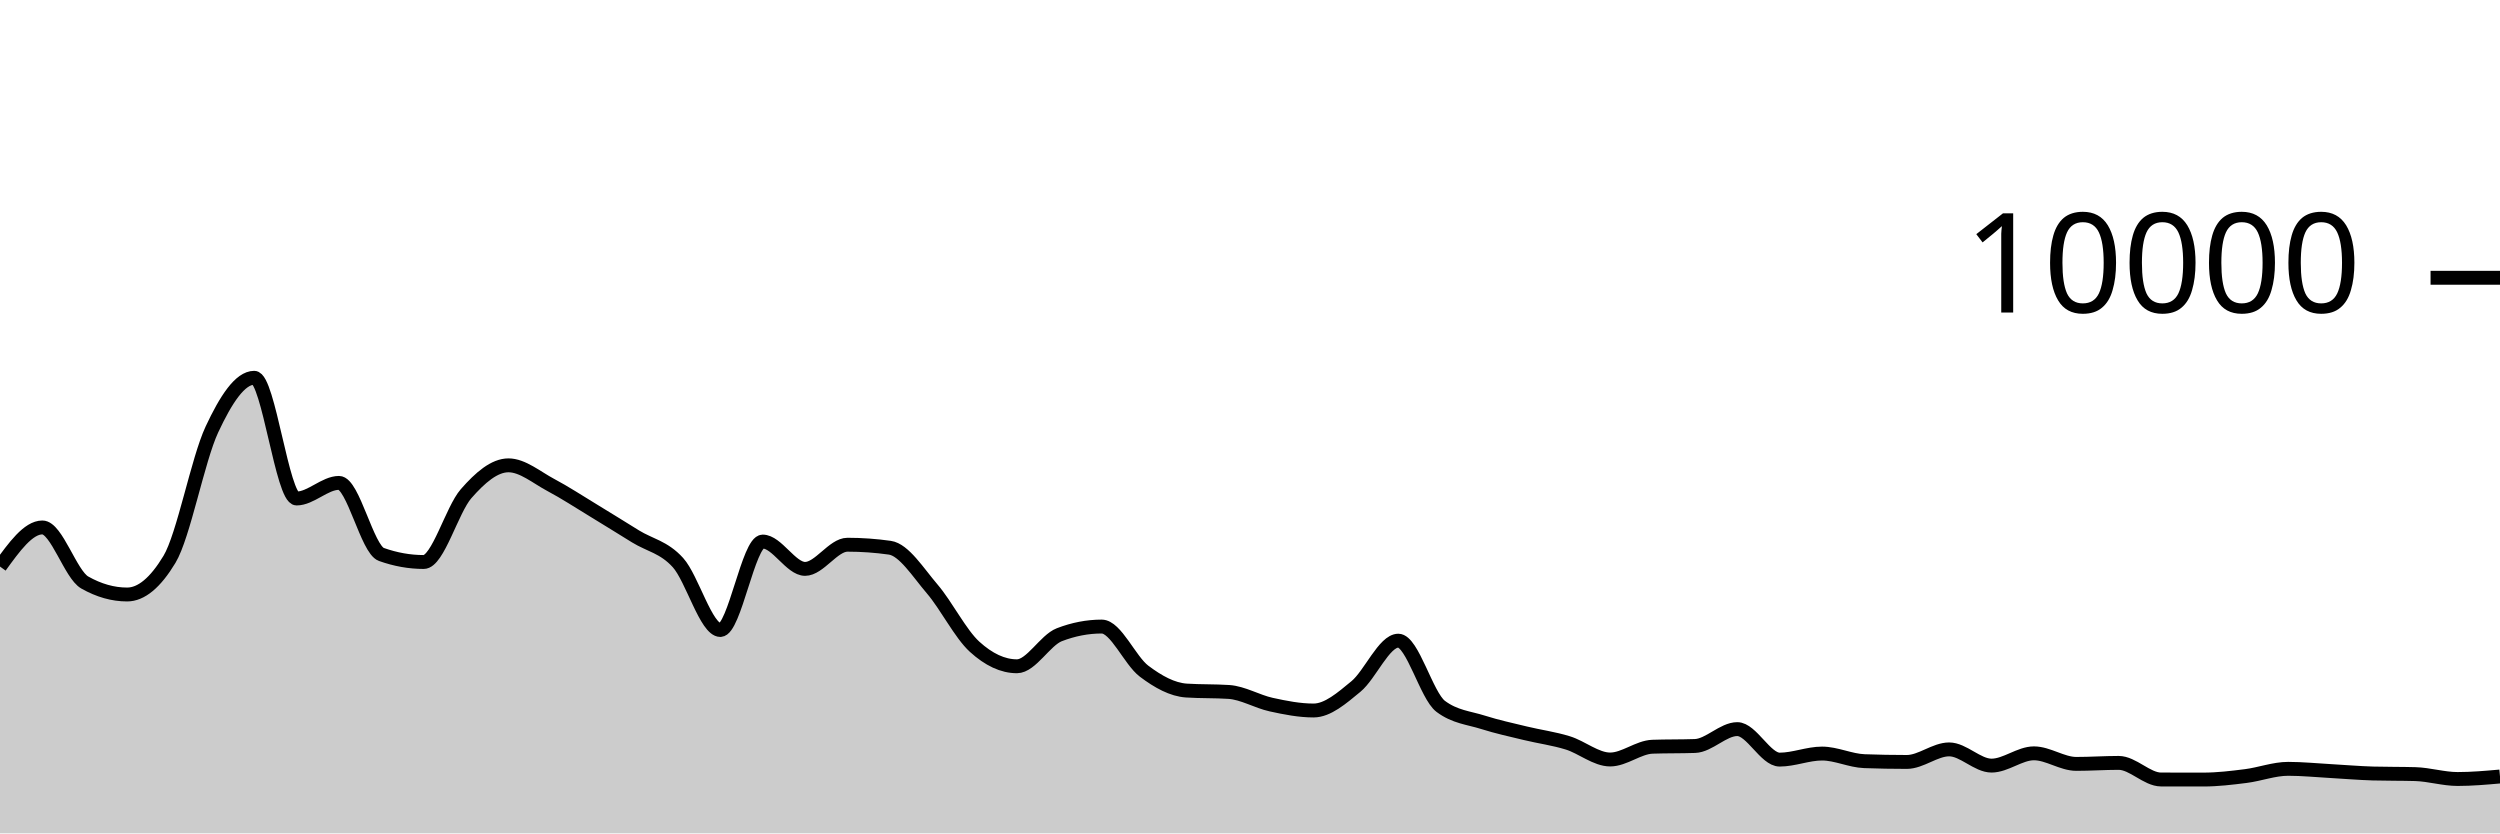
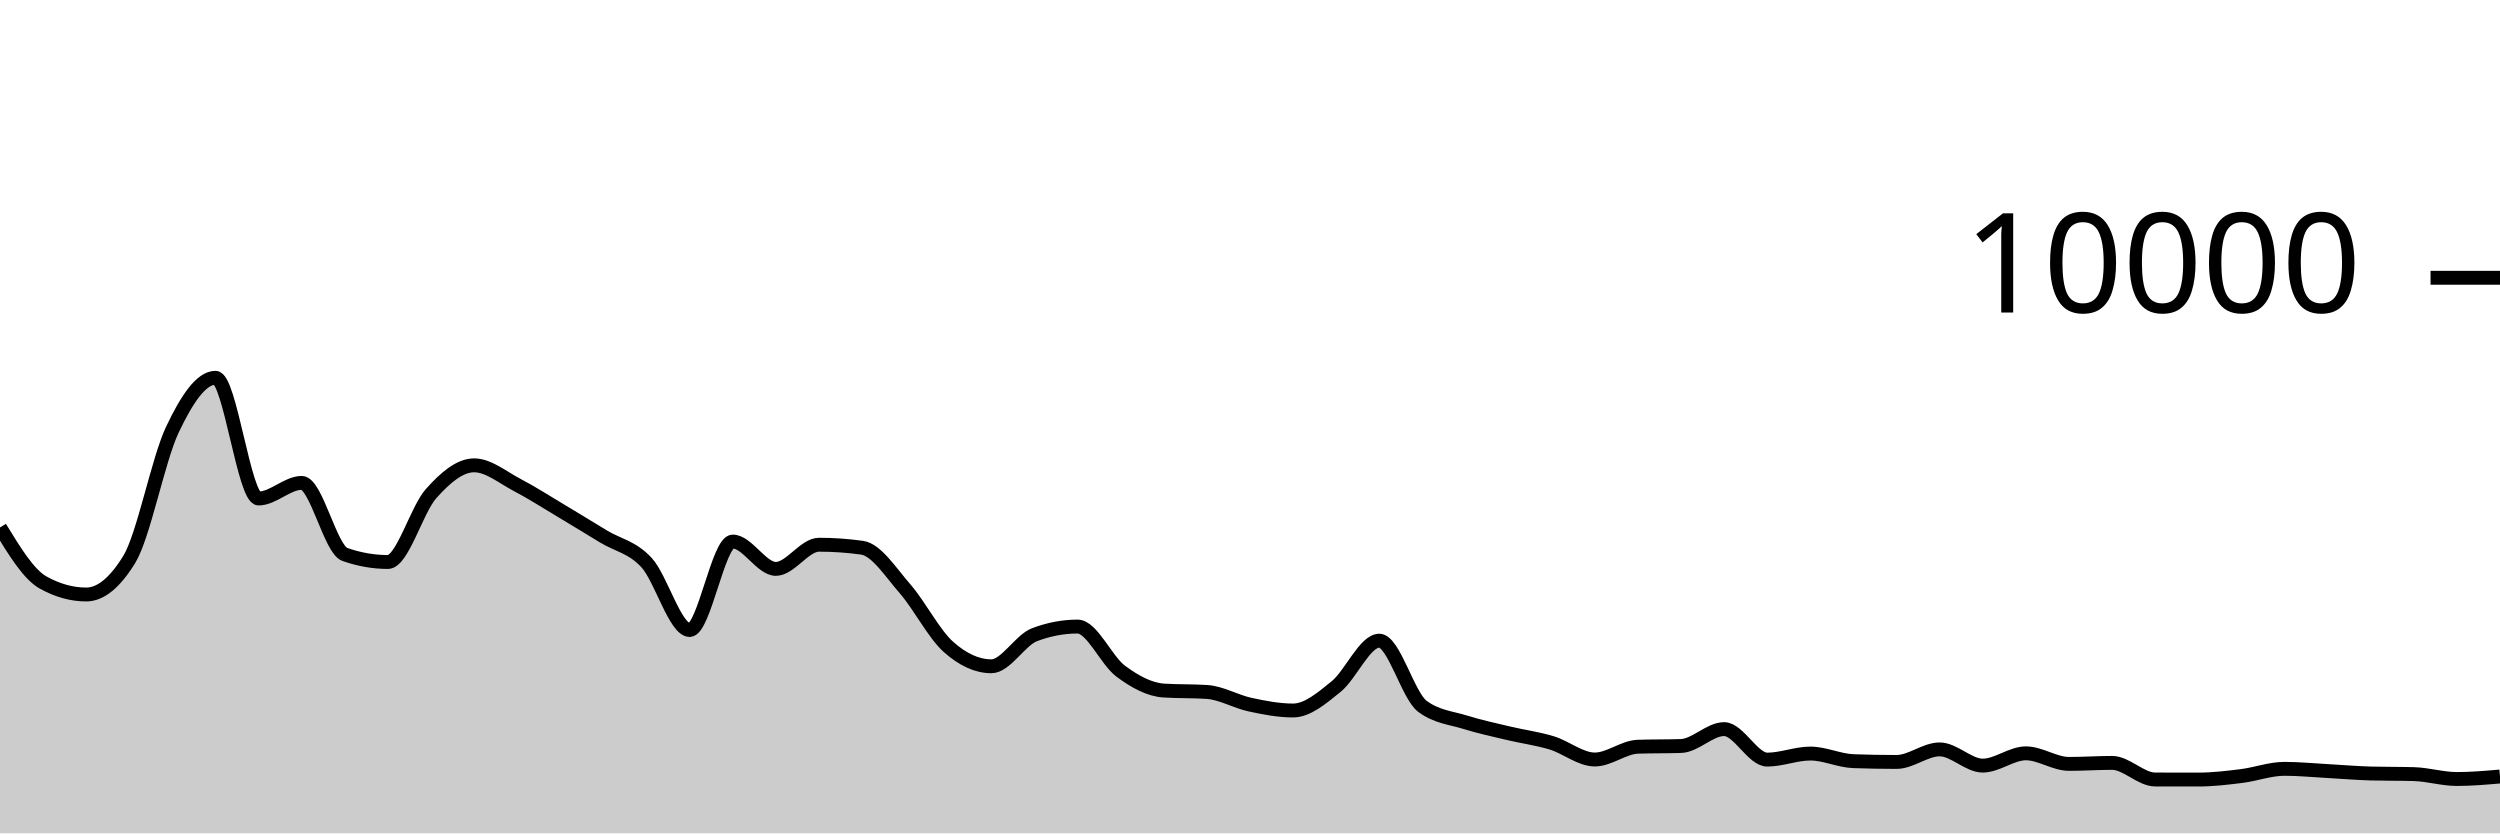
<svg xmlns="http://www.w3.org/2000/svg" viewBox="0 0 180 60">
  <g transform="translate(0,20)">
-     <path class="area" fill="rgba(0, 0, 0, 0.2)" d="M0,20.792C1.017,19.384,2.034,17.976,3.051,17.976C4.068,17.976,5.085,21.364,6.102,21.94C7.119,22.516,8.136,22.804,9.153,22.804C10.169,22.804,11.186,21.96,12.203,20.272C13.22,18.584,14.237,13.107,15.254,10.928C16.271,8.749,17.288,7.2,18.305,7.2C19.322,7.2,20.339,15.892,21.356,15.892C22.373,15.892,23.39,14.768,24.407,14.768C25.424,14.768,26.441,19.557,27.458,19.92C28.475,20.283,29.492,20.464,30.508,20.464C31.525,20.464,32.542,16.704,33.559,15.544C34.576,14.384,35.593,13.504,36.61,13.504C37.627,13.504,38.644,14.38,39.661,14.92C40.678,15.46,41.695,16.127,42.712,16.744C43.729,17.361,44.746,17.997,45.763,18.624C46.78,19.251,47.797,19.385,48.814,20.508C49.831,21.631,50.847,25.36,51.864,25.36C52.881,25.36,53.898,18.992,54.915,18.992C55.932,18.992,56.949,20.96,57.966,20.96C58.983,20.96,60,19.22,61.017,19.22C62.034,19.22,63.051,19.292,64.068,19.436C65.085,19.58,66.102,21.216,67.119,22.404C68.136,23.592,69.153,25.636,70.169,26.564C71.186,27.492,72.203,27.972,73.22,27.972C74.237,27.972,75.254,26.092,76.271,25.7C77.288,25.308,78.305,25.112,79.322,25.112C80.339,25.112,81.356,27.556,82.373,28.324C83.39,29.092,84.407,29.653,85.424,29.72C86.441,29.787,87.458,29.753,88.475,29.82C89.492,29.887,90.508,30.509,91.525,30.732C92.542,30.955,93.559,31.156,94.576,31.156C95.593,31.156,96.61,30.266,97.627,29.428C98.644,28.59,99.661,26.128,100.678,26.128C101.695,26.128,102.712,30.088,103.729,30.856C104.746,31.624,105.763,31.685,106.78,32.008C107.797,32.331,108.814,32.549,109.831,32.796C110.847,33.043,111.864,33.173,112.881,33.488C113.898,33.803,114.915,34.684,115.932,34.684C116.949,34.684,117.966,33.799,118.983,33.764C120,33.729,121.017,33.747,122.034,33.712C123.051,33.677,124.068,32.496,125.085,32.496C126.102,32.496,127.119,34.692,128.136,34.692C129.153,34.692,130.169,34.256,131.186,34.256C132.203,34.256,133.22,34.767,134.237,34.804C135.254,34.841,136.271,34.86,137.288,34.86C138.305,34.86,139.322,33.956,140.339,33.956C141.356,33.956,142.373,35.124,143.39,35.124C144.407,35.124,145.424,34.24,146.441,34.24C147.458,34.24,148.475,35,149.492,35C150.508,35,151.525,34.928,152.542,34.928C153.559,34.928,154.576,36.121,155.593,36.124C156.61,36.127,157.627,36.128,158.644,36.128C159.661,36.128,160.678,36.005,161.695,35.876C162.712,35.747,163.729,35.356,164.746,35.356C165.763,35.356,166.78,35.46,167.797,35.516C168.814,35.572,169.831,35.663,170.847,35.692C171.864,35.721,172.881,35.707,173.898,35.736C174.915,35.765,175.932,36.088,176.949,36.088C177.966,36.088,178.983,35.998,180,35.908L180,40C178.983,40,177.966,40,176.949,40C175.932,40,174.915,40,173.898,40C172.881,40,171.864,40,170.847,40C169.831,40,168.814,40,167.797,40C166.78,40,165.763,40,164.746,40C163.729,40,162.712,40,161.695,40C160.678,40,159.661,40,158.644,40C157.627,40,156.61,40,155.593,40C154.576,40,153.559,40,152.542,40C151.525,40,150.508,40,149.492,40C148.475,40,147.458,40,146.441,40C145.424,40,144.407,40,143.39,40C142.373,40,141.356,40,140.339,40C139.322,40,138.305,40,137.288,40C136.271,40,135.254,40,134.237,40C133.22,40,132.203,40,131.186,40C130.169,40,129.153,40,128.136,40C127.119,40,126.102,40,125.085,40C124.068,40,123.051,40,122.034,40C121.017,40,120,40,118.983,40C117.966,40,116.949,40,115.932,40C114.915,40,113.898,40,112.881,40C111.864,40,110.847,40,109.831,40C108.814,40,107.797,40,106.78,40C105.763,40,104.746,40,103.729,40C102.712,40,101.695,40,100.678,40C99.661,40,98.644,40,97.627,40C96.61,40,95.593,40,94.576,40C93.559,40,92.542,40,91.525,40C90.508,40,89.492,40,88.475,40C87.458,40,86.441,40,85.424,40C84.407,40,83.39,40,82.373,40C81.356,40,80.339,40,79.322,40C78.305,40,77.288,40,76.271,40C75.254,40,74.237,40,73.22,40C72.203,40,71.186,40,70.169,40C69.153,40,68.136,40,67.119,40C66.102,40,65.085,40,64.068,40C63.051,40,62.034,40,61.017,40C60,40,58.983,40,57.966,40C56.949,40,55.932,40,54.915,40C53.898,40,52.881,40,51.864,40C50.847,40,49.831,40,48.814,40C47.797,40,46.78,40,45.763,40C44.746,40,43.729,40,42.712,40C41.695,40,40.678,40,39.661,40C38.644,40,37.627,40,36.61,40C35.593,40,34.576,40,33.559,40C32.542,40,31.525,40,30.508,40C29.492,40,28.475,40,27.458,40C26.441,40,25.424,40,24.407,40C23.39,40,22.373,40,21.356,40C20.339,40,19.322,40,18.305,40C17.288,40,16.271,40,15.254,40C14.237,40,13.22,40,12.203,40C11.186,40,10.169,40,9.153,40C8.136,40,7.119,40,6.102,40C5.085,40,4.068,40,3.051,40C2.034,40,1.017,40,0,40Z" />
-     <path class="line" stroke="black" fill="none" d="M0,20.792C1.017,19.384,2.034,17.976,3.051,17.976C4.068,17.976,5.085,21.364,6.102,21.94C7.119,22.516,8.136,22.804,9.153,22.804C10.169,22.804,11.186,21.96,12.203,20.272C13.22,18.584,14.237,13.107,15.254,10.928C16.271,8.749,17.288,7.2,18.305,7.2C19.322,7.2,20.339,15.892,21.356,15.892C22.373,15.892,23.39,14.768,24.407,14.768C25.424,14.768,26.441,19.557,27.458,19.92C28.475,20.283,29.492,20.464,30.508,20.464C31.525,20.464,32.542,16.704,33.559,15.544C34.576,14.384,35.593,13.504,36.61,13.504C37.627,13.504,38.644,14.38,39.661,14.92C40.678,15.46,41.695,16.127,42.712,16.744C43.729,17.361,44.746,17.997,45.763,18.624C46.78,19.251,47.797,19.385,48.814,20.508C49.831,21.631,50.847,25.36,51.864,25.36C52.881,25.36,53.898,18.992,54.915,18.992C55.932,18.992,56.949,20.96,57.966,20.96C58.983,20.96,60,19.22,61.017,19.22C62.034,19.22,63.051,19.292,64.068,19.436C65.085,19.58,66.102,21.216,67.119,22.404C68.136,23.592,69.153,25.636,70.169,26.564C71.186,27.492,72.203,27.972,73.22,27.972C74.237,27.972,75.254,26.092,76.271,25.7C77.288,25.308,78.305,25.112,79.322,25.112C80.339,25.112,81.356,27.556,82.373,28.324C83.39,29.092,84.407,29.653,85.424,29.72C86.441,29.787,87.458,29.753,88.475,29.82C89.492,29.887,90.508,30.509,91.525,30.732C92.542,30.955,93.559,31.156,94.576,31.156C95.593,31.156,96.61,30.266,97.627,29.428C98.644,28.59,99.661,26.128,100.678,26.128C101.695,26.128,102.712,30.088,103.729,30.856C104.746,31.624,105.763,31.685,106.78,32.008C107.797,32.331,108.814,32.549,109.831,32.796C110.847,33.043,111.864,33.173,112.881,33.488C113.898,33.803,114.915,34.684,115.932,34.684C116.949,34.684,117.966,33.799,118.983,33.764C120,33.729,121.017,33.747,122.034,33.712C123.051,33.677,124.068,32.496,125.085,32.496C126.102,32.496,127.119,34.692,128.136,34.692C129.153,34.692,130.169,34.256,131.186,34.256C132.203,34.256,133.22,34.767,134.237,34.804C135.254,34.841,136.271,34.86,137.288,34.86C138.305,34.86,139.322,33.956,140.339,33.956C141.356,33.956,142.373,35.124,143.39,35.124C144.407,35.124,145.424,34.24,146.441,34.24C147.458,34.24,148.475,35,149.492,35C150.508,35,151.525,34.928,152.542,34.928C153.559,34.928,154.576,36.121,155.593,36.124C156.61,36.127,157.627,36.128,158.644,36.128C159.661,36.128,160.678,36.005,161.695,35.876C162.712,35.747,163.729,35.356,164.746,35.356C165.763,35.356,166.78,35.46,167.797,35.516C168.814,35.572,169.831,35.663,170.847,35.692C171.864,35.721,172.881,35.707,173.898,35.736C174.915,35.765,175.932,36.088,176.949,36.088C177.966,36.088,178.983,35.998,180,35.908" />
+     <path class="area" fill="rgba(0, 0, 0, 0.2)" d="M0,17.976C1.034,19.67,2.069,21.364,3.103,21.94C4.138,22.516,5.172,22.804,6.207,22.804C7.241,22.804,8.276,21.96,9.31,20.272C10.345,18.584,11.379,13.107,12.414,10.928C13.448,8.749,14.483,7.2,15.517,7.2C16.552,7.2,17.586,15.892,18.621,15.892C19.655,15.892,20.69,14.768,21.724,14.768C22.759,14.768,23.793,19.557,24.828,19.92C25.862,20.283,26.897,20.464,27.931,20.464C28.966,20.464,30,16.704,31.034,15.544C32.069,14.384,33.103,13.504,34.138,13.504C35.172,13.504,36.207,14.38,37.241,14.92C38.276,15.46,39.31,16.127,40.345,16.744C41.379,17.361,42.414,17.997,43.448,18.624C44.483,19.251,45.517,19.385,46.552,20.508C47.586,21.631,48.621,25.36,49.655,25.36C50.69,25.36,51.724,18.992,52.759,18.992C53.793,18.992,54.828,20.96,55.862,20.96C56.897,20.96,57.931,19.22,58.966,19.22C60,19.22,61.034,19.292,62.069,19.436C63.103,19.58,64.138,21.216,65.172,22.404C66.207,23.592,67.241,25.636,68.276,26.564C69.31,27.492,70.345,27.972,71.379,27.972C72.414,27.972,73.448,26.092,74.483,25.7C75.517,25.308,76.552,25.112,77.586,25.112C78.621,25.112,79.655,27.556,80.69,28.324C81.724,29.092,82.759,29.653,83.793,29.72C84.828,29.787,85.862,29.753,86.897,29.82C87.931,29.887,88.966,30.509,90,30.732C91.034,30.955,92.069,31.156,93.103,31.156C94.138,31.156,95.172,30.266,96.207,29.428C97.241,28.59,98.276,26.128,99.31,26.128C100.345,26.128,101.379,30.088,102.414,30.856C103.448,31.624,104.483,31.685,105.517,32.008C106.552,32.331,107.586,32.549,108.621,32.796C109.655,33.043,110.69,33.173,111.724,33.488C112.759,33.803,113.793,34.684,114.828,34.684C115.862,34.684,116.897,33.799,117.931,33.764C118.966,33.729,120,33.747,121.034,33.712C122.069,33.677,123.103,32.496,124.138,32.496C125.172,32.496,126.207,34.692,127.241,34.692C128.276,34.692,129.31,34.256,130.345,34.256C131.379,34.256,132.414,34.767,133.448,34.804C134.483,34.841,135.517,34.86,136.552,34.86C137.586,34.86,138.621,33.956,139.655,33.956C140.69,33.956,141.724,35.124,142.759,35.124C143.793,35.124,144.828,34.24,145.862,34.24C146.897,34.24,147.931,35,148.966,35C150,35,151.034,34.928,152.069,34.928C153.103,34.928,154.138,36.121,155.172,36.124C156.207,36.127,157.241,36.128,158.276,36.128C159.31,36.128,160.345,36.005,161.379,35.876C162.414,35.747,163.448,35.356,164.483,35.356C165.517,35.356,166.552,35.46,167.586,35.516C168.621,35.572,169.655,35.663,170.69,35.692C171.724,35.721,172.759,35.707,173.793,35.736C174.828,35.765,175.862,36.088,176.897,36.088C177.931,36.088,178.966,35.998,180,35.908L180,40C178.966,40,177.931,40,176.897,40C175.862,40,174.828,40,173.793,40C172.759,40,171.724,40,170.69,40C169.655,40,168.621,40,167.586,40C166.552,40,165.517,40,164.483,40C163.448,40,162.414,40,161.379,40C160.345,40,159.31,40,158.276,40C157.241,40,156.207,40,155.172,40C154.138,40,153.103,40,152.069,40C151.034,40,150,40,148.966,40C147.931,40,146.897,40,145.862,40C144.828,40,143.793,40,142.759,40C141.724,40,140.69,40,139.655,40C138.621,40,137.586,40,136.552,40C135.517,40,134.483,40,133.448,40C132.414,40,131.379,40,130.345,40C129.31,40,128.276,40,127.241,40C126.207,40,125.172,40,124.138,40C123.103,40,122.069,40,121.034,40C120,40,118.966,40,117.931,40C116.897,40,115.862,40,114.828,40C113.793,40,112.759,40,111.724,40C110.69,40,109.655,40,108.621,40C107.586,40,106.552,40,105.517,40C104.483,40,103.448,40,102.414,40C101.379,40,100.345,40,99.31,40C98.276,40,97.241,40,96.207,40C95.172,40,94.138,40,93.103,40C92.069,40,91.034,40,90,40C88.966,40,87.931,40,86.897,40C85.862,40,84.828,40,83.793,40C82.759,40,81.724,40,80.69,40C79.655,40,78.621,40,77.586,40C76.552,40,75.517,40,74.483,40C73.448,40,72.414,40,71.379,40C70.345,40,69.31,40,68.276,40C67.241,40,66.207,40,65.172,40C64.138,40,63.103,40,62.069,40C61.034,40,60,40,58.966,40C57.931,40,56.897,40,55.862,40C54.828,40,53.793,40,52.759,40C51.724,40,50.69,40,49.655,40C48.621,40,47.586,40,46.552,40C45.517,40,44.483,40,43.448,40C42.414,40,41.379,40,40.345,40C39.31,40,38.276,40,37.241,40C36.207,40,35.172,40,34.138,40C33.103,40,32.069,40,31.034,40C30,40,28.966,40,27.931,40C26.897,40,25.862,40,24.828,40C23.793,40,22.759,40,21.724,40C20.69,40,19.655,40,18.621,40C17.586,40,16.552,40,15.517,40C14.483,40,13.448,40,12.414,40C11.379,40,10.345,40,9.31,40C8.276,40,7.241,40,6.207,40C5.172,40,4.138,40,3.103,40C2.069,40,1.034,40,0,40Z" />
+     <path class="line" stroke="black" fill="none" d="M0,17.976C1.034,19.67,2.069,21.364,3.103,21.94C4.138,22.516,5.172,22.804,6.207,22.804C7.241,22.804,8.276,21.96,9.31,20.272C10.345,18.584,11.379,13.107,12.414,10.928C13.448,8.749,14.483,7.2,15.517,7.2C16.552,7.2,17.586,15.892,18.621,15.892C19.655,15.892,20.69,14.768,21.724,14.768C22.759,14.768,23.793,19.557,24.828,19.92C25.862,20.283,26.897,20.464,27.931,20.464C28.966,20.464,30,16.704,31.034,15.544C32.069,14.384,33.103,13.504,34.138,13.504C35.172,13.504,36.207,14.38,37.241,14.92C38.276,15.46,39.31,16.127,40.345,16.744C41.379,17.361,42.414,17.997,43.448,18.624C44.483,19.251,45.517,19.385,46.552,20.508C47.586,21.631,48.621,25.36,49.655,25.36C50.69,25.36,51.724,18.992,52.759,18.992C53.793,18.992,54.828,20.96,55.862,20.96C56.897,20.96,57.931,19.22,58.966,19.22C60,19.22,61.034,19.292,62.069,19.436C63.103,19.58,64.138,21.216,65.172,22.404C66.207,23.592,67.241,25.636,68.276,26.564C69.31,27.492,70.345,27.972,71.379,27.972C72.414,27.972,73.448,26.092,74.483,25.7C75.517,25.308,76.552,25.112,77.586,25.112C78.621,25.112,79.655,27.556,80.69,28.324C81.724,29.092,82.759,29.653,83.793,29.72C84.828,29.787,85.862,29.753,86.897,29.82C87.931,29.887,88.966,30.509,90,30.732C91.034,30.955,92.069,31.156,93.103,31.156C94.138,31.156,95.172,30.266,96.207,29.428C97.241,28.59,98.276,26.128,99.31,26.128C100.345,26.128,101.379,30.088,102.414,30.856C103.448,31.624,104.483,31.685,105.517,32.008C106.552,32.331,107.586,32.549,108.621,32.796C109.655,33.043,110.69,33.173,111.724,33.488C112.759,33.803,113.793,34.684,114.828,34.684C115.862,34.684,116.897,33.799,117.931,33.764C118.966,33.729,120,33.747,121.034,33.712C122.069,33.677,123.103,32.496,124.138,32.496C125.172,32.496,126.207,34.692,127.241,34.692C128.276,34.692,129.31,34.256,130.345,34.256C131.379,34.256,132.414,34.767,133.448,34.804C134.483,34.841,135.517,34.86,136.552,34.86C137.586,34.86,138.621,33.956,139.655,33.956C140.69,33.956,141.724,35.124,142.759,35.124C143.793,35.124,144.828,34.24,145.862,34.24C146.897,34.24,147.931,35,148.966,35C150,35,151.034,34.928,152.069,34.928C153.103,34.928,154.138,36.121,155.172,36.124C156.207,36.127,157.241,36.128,158.276,36.128C159.31,36.128,160.345,36.005,161.379,35.876C162.414,35.747,163.448,35.356,164.483,35.356C165.517,35.356,166.552,35.46,167.586,35.516C168.621,35.572,169.655,35.663,170.69,35.692C171.724,35.721,172.759,35.707,173.793,35.736C174.828,35.765,175.862,36.088,176.897,36.088C177.931,36.088,178.966,35.998,180,35.908" />
    <path class="axis-ceiling" stroke-width="1" stroke="black" fill="none" d="M175,0L180,0" />
    <text class="axis-ceiling-label" font-family="sans-serif" text-anchor="end" font-size="10px" x="170" y="2.5">10000</text>
  </g>
</svg>
